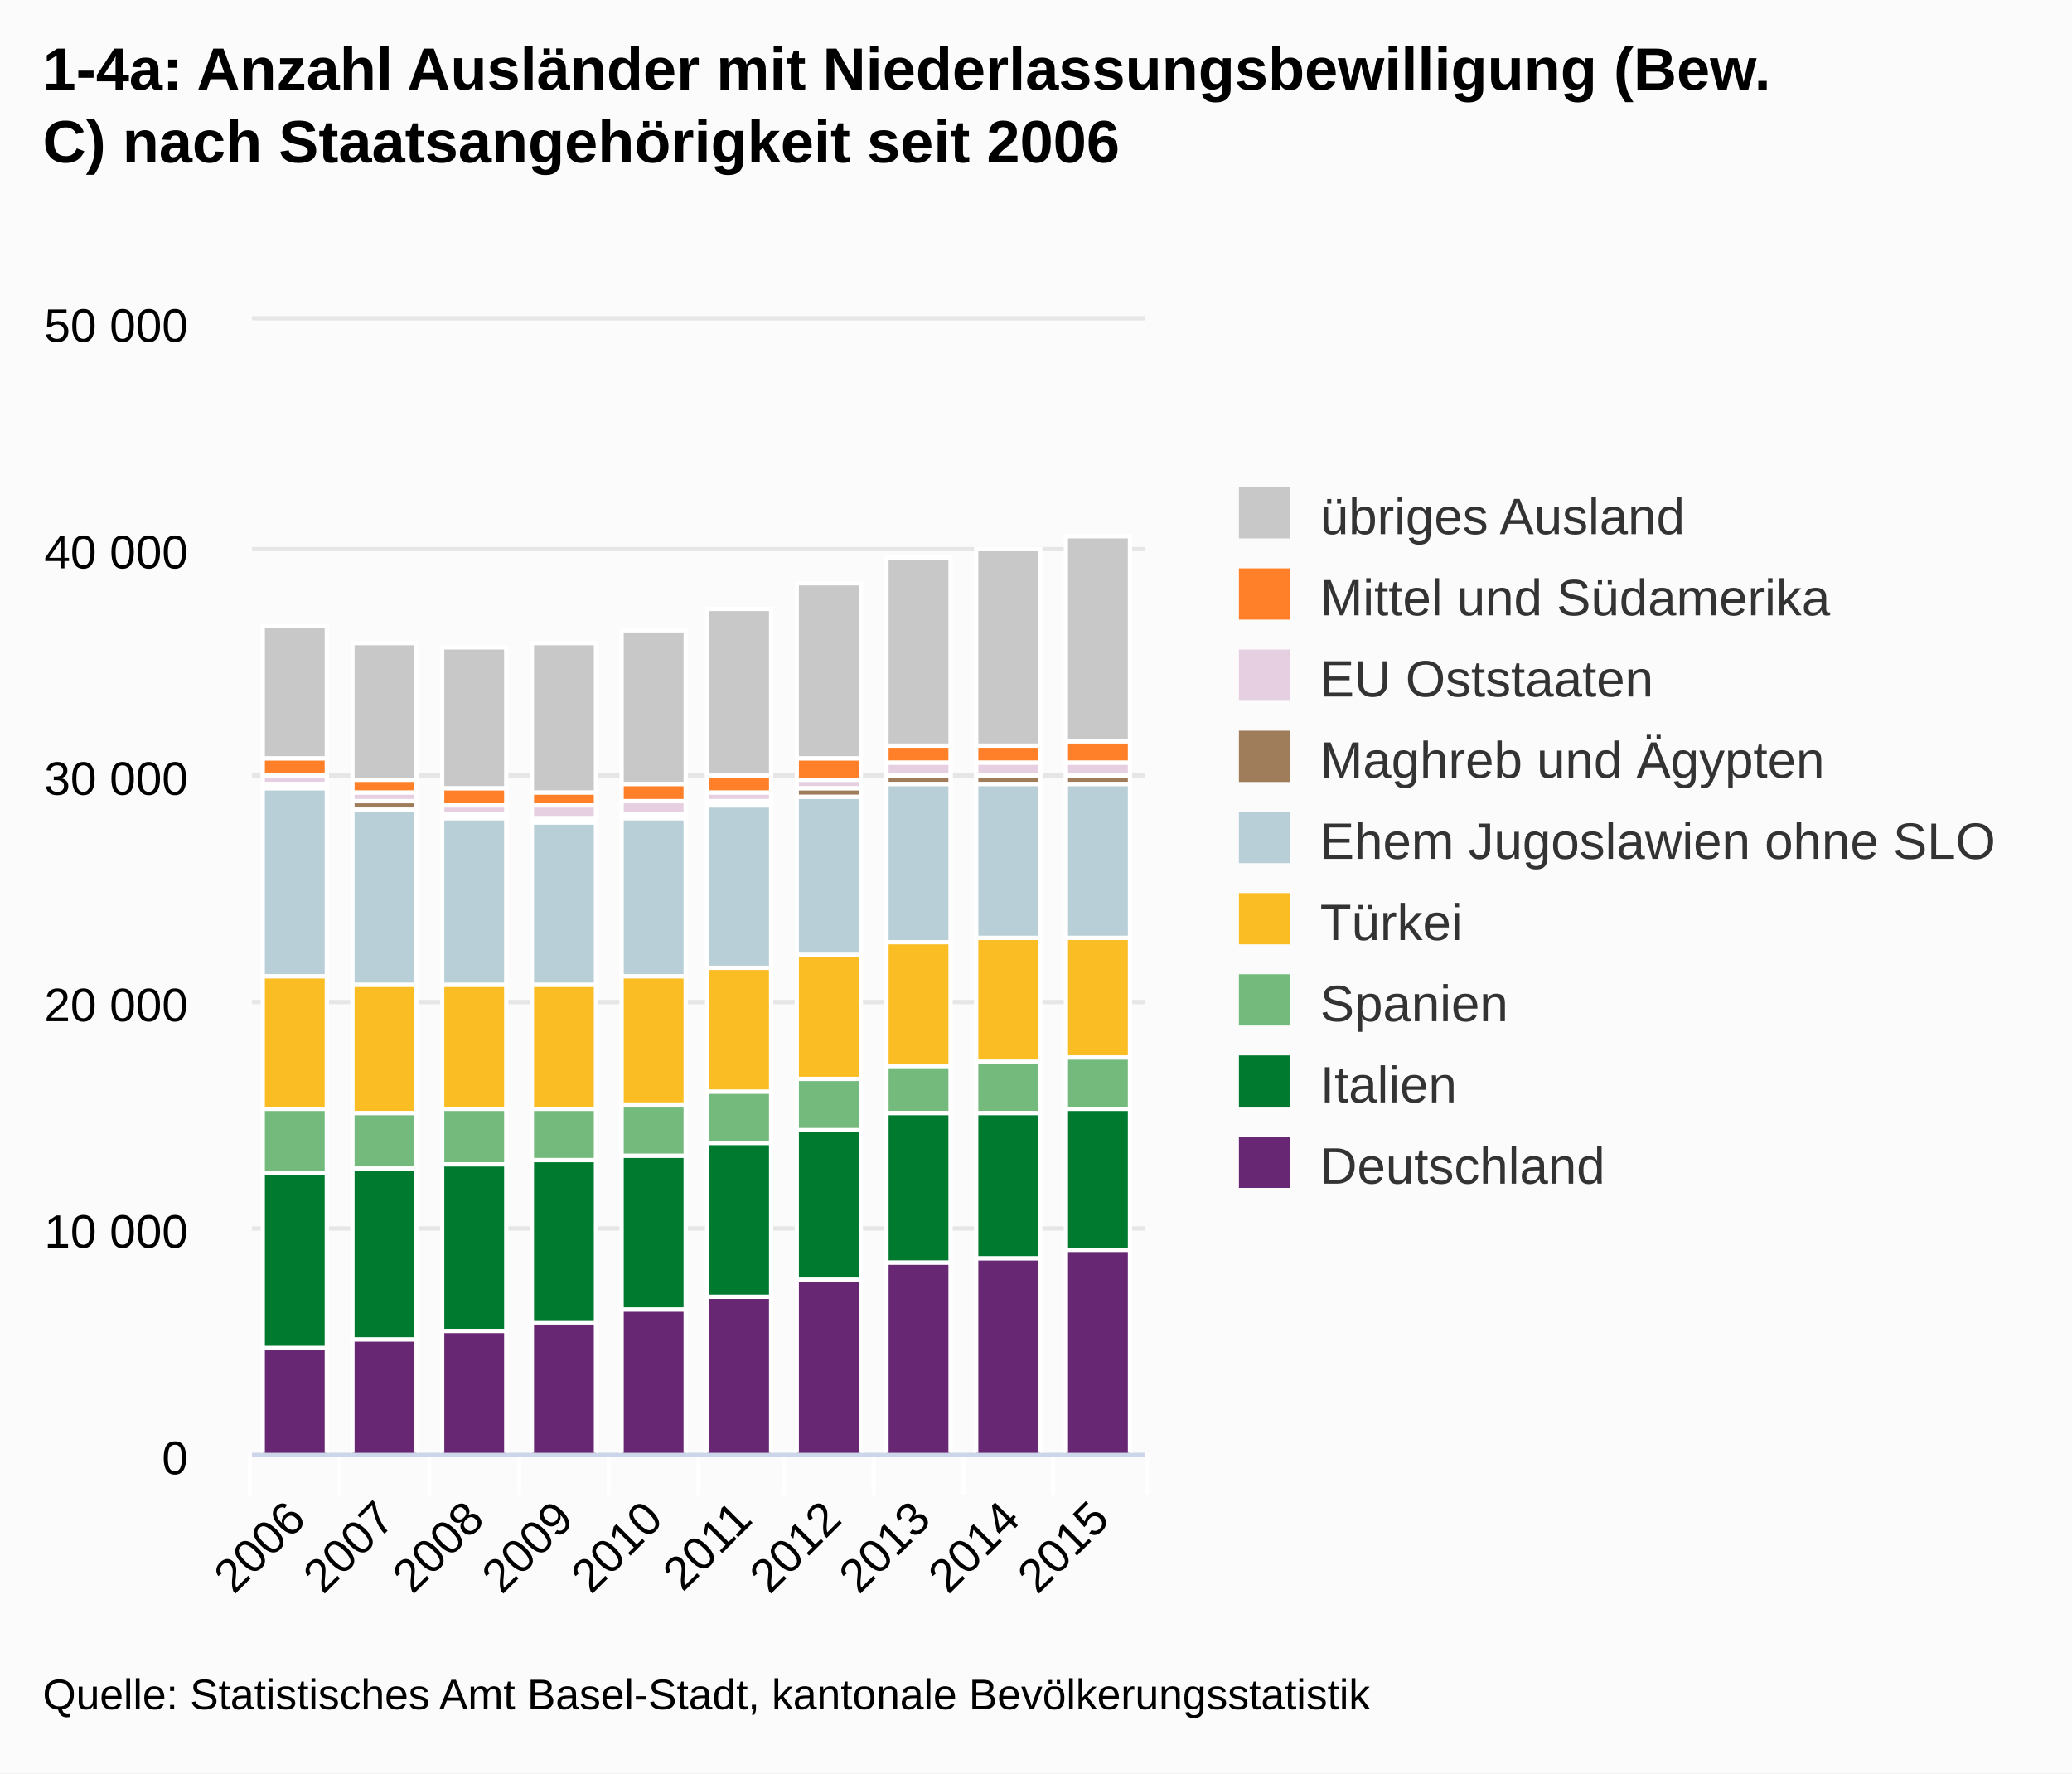
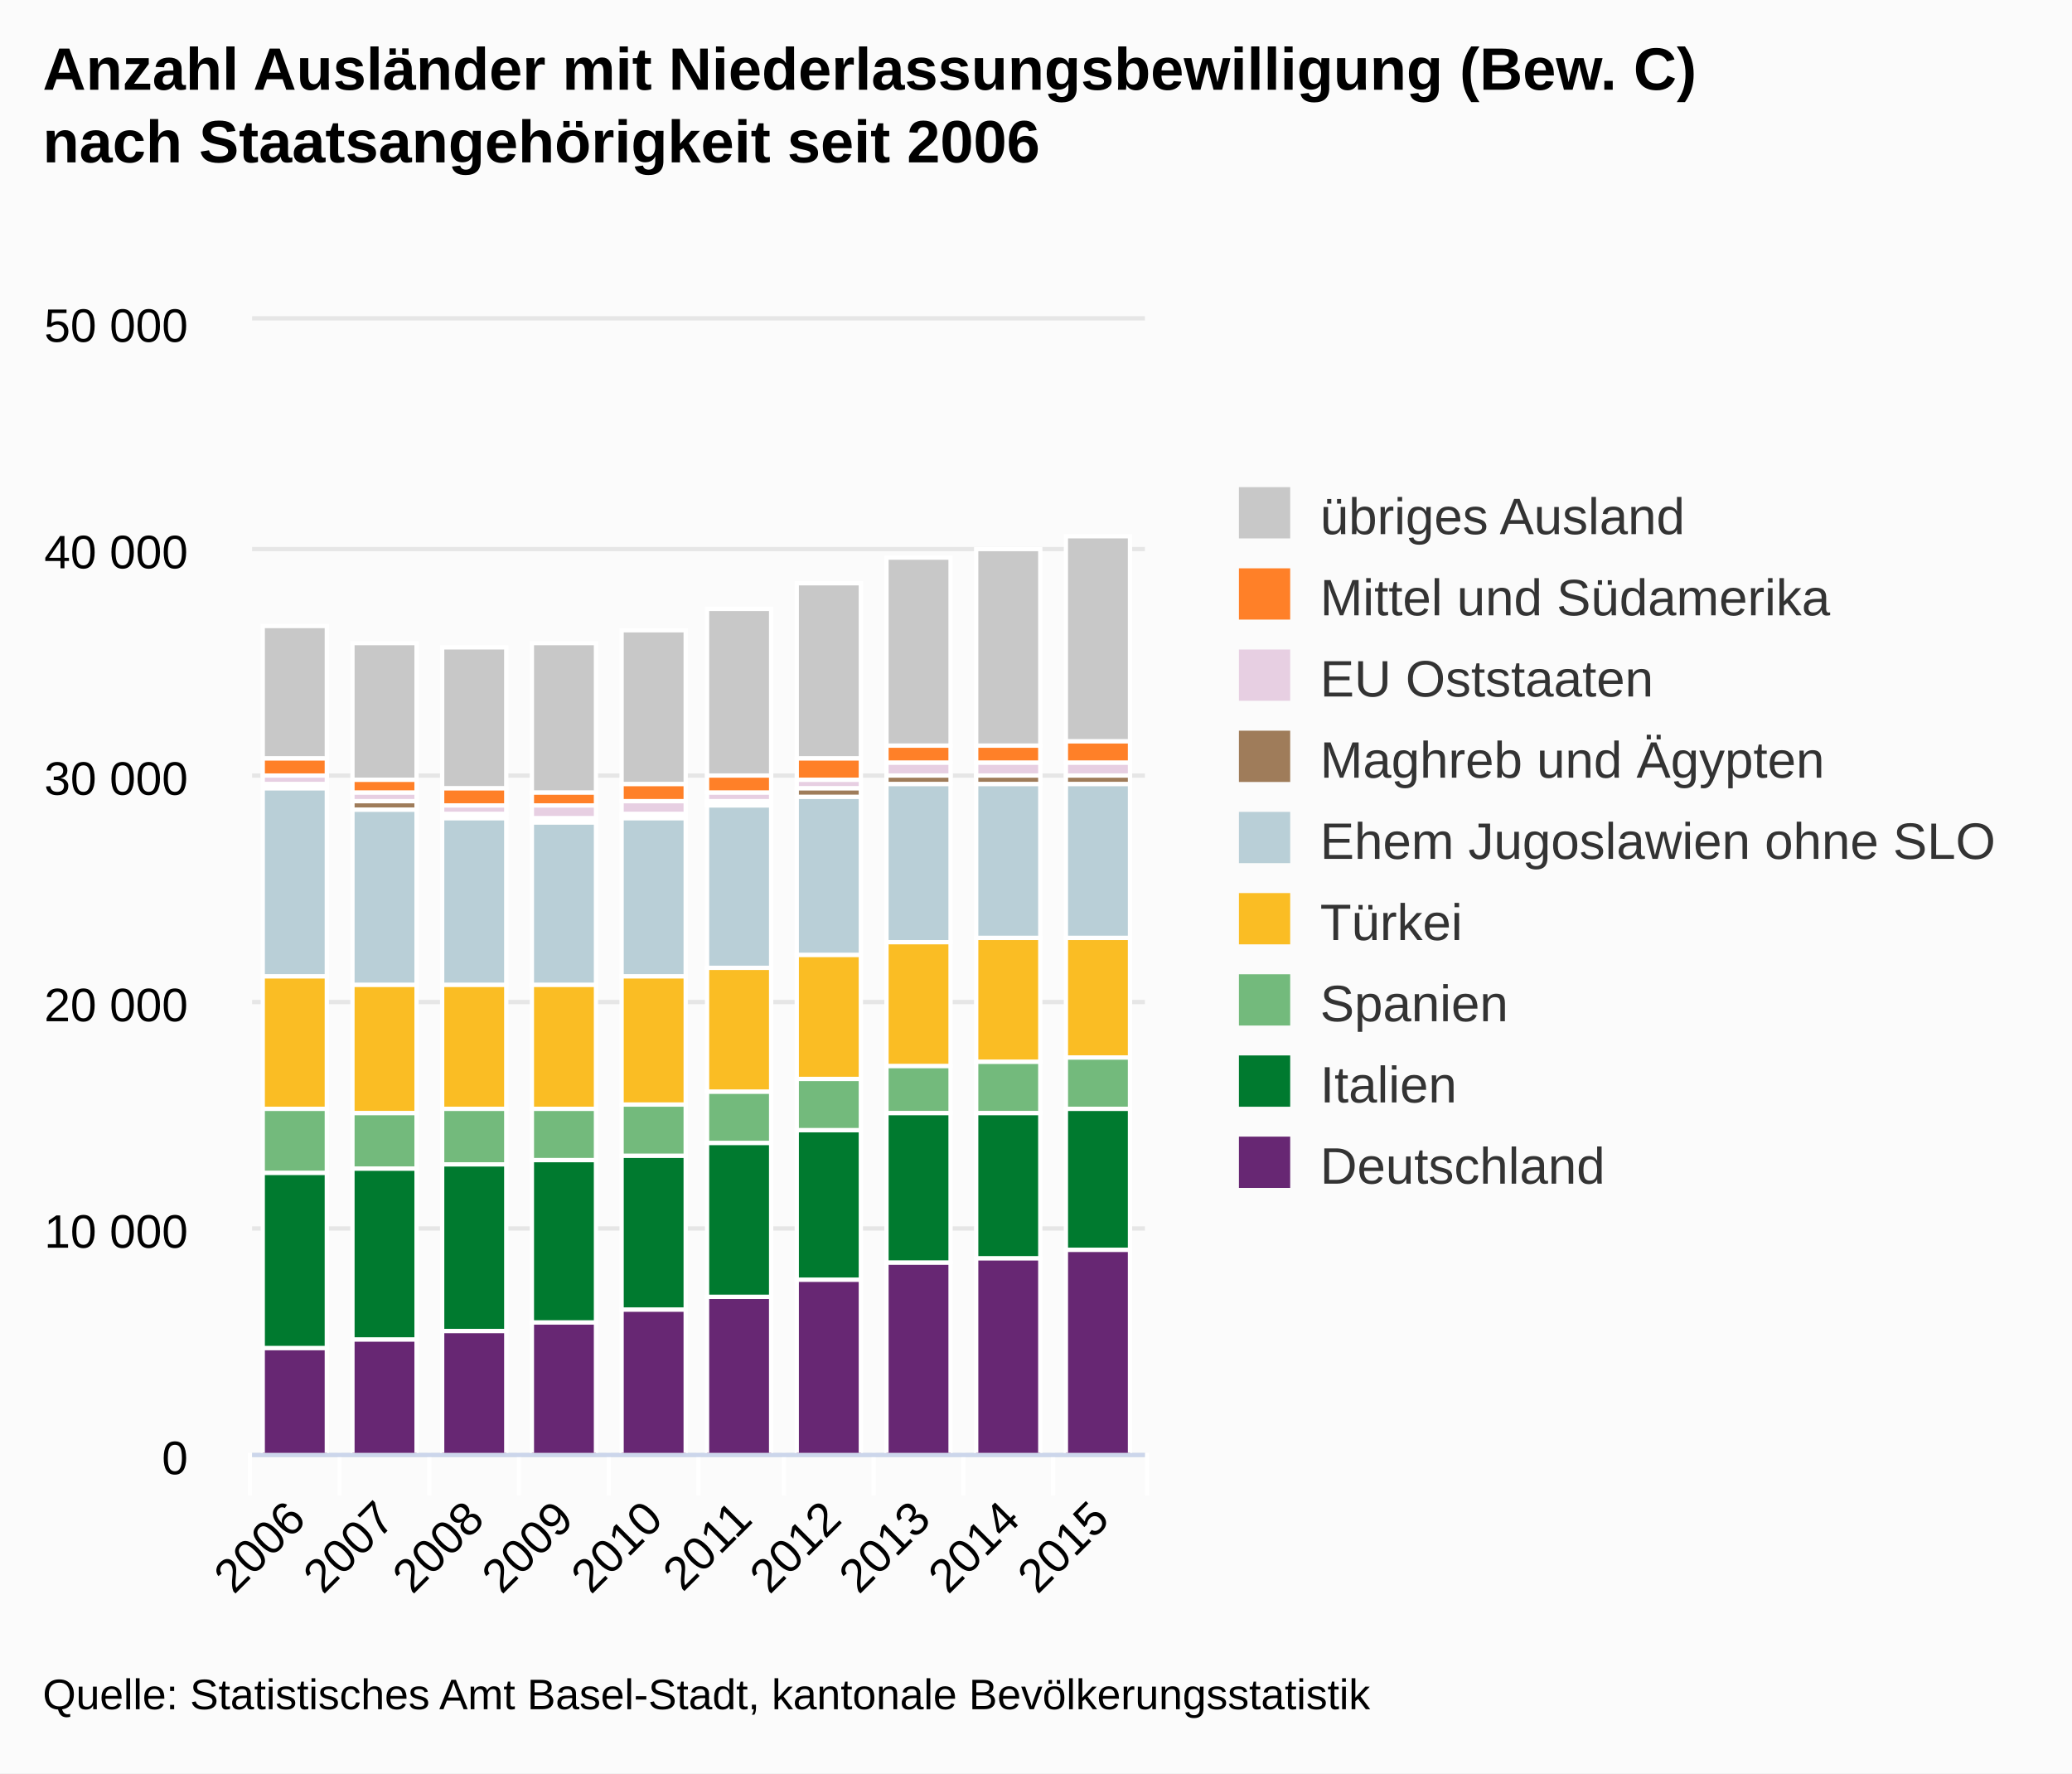
<svg xmlns="http://www.w3.org/2000/svg" class="highcharts-root" viewBox="0 0 485 415" font-family="Arial" font-size="12">
  <defs>
    <clipPath id="a">
      <path fill="none" d="M0 0h209v265H0z" />
    </clipPath>
  </defs>
  <rect fill="#fbfbfb" class="highcharts-background" width="485" height="415" rx="0" ry="0" />
  <path fill="none" class="highcharts-plot-background" d="M59 75h209v265H59z" />
  <g class="highcharts-grid highcharts-xaxis-grid">
    <path fill="none" class="highcharts-grid-line" d="M79.5 75v265m21-265v265m21-265v265m21-265v265m21-265v265m20-265v265m21-265v265m21-265v265m21-265v265m21-265v265M58.5 75v265" />
  </g>
  <g class="highcharts-grid highcharts-yaxis-grid">
    <path fill="none" stroke="#e6e6e6" class="highcharts-grid-line" d="M59 340.5h209m-209-53h209m-209-53h209m-209-53h209m-209-53h209m-209-54h209" />
  </g>
  <path fill="none" class="highcharts-plot-border" d="M59 75h209v265H59z" />
  <g class="highcharts-axis highcharts-xaxis">
    <path fill="none" class="highcharts-tick" stroke="#FFF" d="M79.5 340v10m21-10v10m21-10v10m21-10v10m21-10v10m20-10v10m21-10v10m21-10v10m21-10v10m22-10v10m-210-10v10" />
    <path fill="none" class="highcharts-axis-line" stroke="#ccd6eb" d="M59 340.5h209" />
  </g>
  <g class="highcharts-axis highcharts-yaxis">
    <path fill="none" class="highcharts-axis-line" d="M59 75v265" />
  </g>
  <g class="highcharts-series-group">
    <g class="highcharts-series highcharts-series-0 highcharts-column-series highcharts-color-undefined highcharts-tracker" transform="translate(59 75)" clip-path="url(#a)">
      <path fill="#C8C8C8" class="highcharts-point" stroke="#fff" d="M2.5 71.5h15v31h-15zm21 4h15v32h-15zm21 1h15v33h-15zm21-1h15v35h-15zm21-3h15v36h-15zm20-5h15v39h-15zm21-6h15v41h-15zm21-6h15v44h-15zm21-2h15v46h-15zm21-3h15v48h-15z" />
    </g>
    <g class="highcharts-series highcharts-series-1 highcharts-column-series highcharts-color-undefined highcharts-tracker" transform="translate(59 75)" clip-path="url(#a)">
      <path fill="#FF8028" class="highcharts-point" stroke="#fff" d="M2.5 102.5h15v4h-15zm21 5h15v3h-15zm21 2h15v4h-15zm21 1h15v3h-15zm21-2h15v4h-15zm20-2h15v4h-15zm21-4h15v5h-15zm21-3h15v4h-15zm21 0h15v4h-15zm21-1h15v5h-15z" />
    </g>
    <g class="highcharts-series highcharts-series-2 highcharts-column-series highcharts-color-undefined highcharts-tracker" transform="translate(59 75)" clip-path="url(#a)">
      <path fill="#E7CFE2" class="highcharts-point" stroke="#fff" d="M2.5 106.5h15v2h-15zm21 4h15v2h-15zm21 3h15v2h-15zm21 0h15v3h-15zm21-1h15v3h-15zm20-2h15v2h-15zm21-3h15v2h-15zm21-4h15v3h-15zm21 0h15v3h-15zm21 0h15v3h-15z" />
    </g>
    <g class="highcharts-series highcharts-series-3 highcharts-column-series highcharts-color-undefined highcharts-tracker" transform="translate(59 75)" clip-path="url(#a)">
      <path fill="#9F7C5A" class="highcharts-point" stroke="#fff" d="M2.5 108.5h15v1h-15zm21 4h15v2h-15zm21 3h15v1h-15zm21 1h15v1h-15zm21-1h15v1h-15zm20-3h15v1h-15zm21-3h15v2h-15zm21-3h15v2h-15zm21 0h15v2h-15zm21 0h15v2h-15z" />
    </g>
    <g class="highcharts-series highcharts-series-4 highcharts-column-series highcharts-color-undefined highcharts-tracker" transform="translate(59 75)" clip-path="url(#a)">
      <path fill="#B9CFD7" class="highcharts-point" stroke="#fff" d="M2.5 109.5h15v44h-15zm21 5h15v41h-15zm21 2h15v39h-15zm21 1h15v38h-15zm21-1h15v37h-15zm20-3h15v38h-15zm21-2h15v37h-15zm21-3h15v37h-15zm21 0h15v36h-15zm21 0h15v36h-15z" />
    </g>
    <g class="highcharts-series highcharts-series-5 highcharts-column-series highcharts-color-undefined highcharts-tracker" transform="translate(59 75)" clip-path="url(#a)">
      <path fill="#FABD24" class="highcharts-point" stroke="#fff" d="M2.5 153.5h15v31h-15zm21 2h15v30h-15zm21 0h15v29h-15zm21 0h15v29h-15zm21-2h15v30h-15zm20-2h15v29h-15zm21-3h15v29h-15zm21-3h15v29h-15zm21-1h15v29h-15zm21 0h15v28h-15z" />
    </g>
    <g class="highcharts-series highcharts-series-6 highcharts-column-series highcharts-color-undefined highcharts-tracker" transform="translate(59 75)" clip-path="url(#a)">
      <path fill="#73BA7C" class="highcharts-point" stroke="#fff" d="M2.5 184.5h15v15h-15zm21 1h15v13h-15zm21-1h15v13h-15zm21 0h15v12h-15zm21-1h15v12h-15zm20-3h15v12h-15zm21-3h15v12h-15zm21-3h15v11h-15zm21-1h15v12h-15zm21-1h15v12h-15z" />
    </g>
    <g class="highcharts-series highcharts-series-7 highcharts-column-series highcharts-color-undefined highcharts-tracker" transform="translate(59 75)" clip-path="url(#a)">
      <path fill="#007A2F" class="highcharts-point" stroke="#fff" d="M2.5 199.5h15v41h-15zm21-1h15v40h-15zm21-1h15v39h-15zm21-1h15v38h-15zm21-1h15v36h-15zm20-3h15v36h-15zm21-3h15v35h-15zm21-4h15v35h-15zm21 0h15v34h-15zm21-1h15v33h-15z" />
    </g>
    <g class="highcharts-series highcharts-series-8 highcharts-column-series highcharts-color-undefined highcharts-tracker" transform="translate(59 75)" clip-path="url(#a)">
      <path fill="#672773" class="highcharts-point" stroke="#fff" d="M2.5 240.5h15v25h-15zm21-2h15v27h-15zm21-2h15v29h-15zm21-2h15v31h-15zm21-3h15v34h-15zm20-3h15v37h-15zm21-4h15v41h-15zm21-4h15v45h-15zm21-1h15v46h-15zm21-2h15v48h-15z" />
    </g>
  </g>
  <text x="10" class="highcharts-title" y="21" color="#000" font-size="14" font-weight="700">
-     <tspan>1-4a: Anzahl Ausländer mit Niederlassungsbewilligung (Bew.</tspan>
-     <tspan dy="17" x="10">C) nach Staatsangehörigkeit seit 2006</tspan>
+     <tspan>Anzahl Ausländer mit Niederlassungsbewilligung (Bew. C)</tspan>
+     <tspan dy="17" x="10">nach Staatsangehörigkeit seit 2006</tspan>
  </text>
  <g class="highcharts-legend" transform="translate(280 107)">
    <rect fill="none" class="highcharts-legend-box" rx="0" ry="0" width="195" height="182" />
    <g class="highcharts-legend-item highcharts-column-series highcharts-color-undefined highcharts-series-0">
      <text x="21" y="15" color="#333" font-weight="400" cursor="pointer" fill="#333" transform="translate(8 3)">
        <tspan>übriges Ausland</tspan>
      </text>
      <path fill="#C8C8C8" class="highcharts-point" d="M10 7h12v12H10z" />
    </g>
    <g class="highcharts-legend-item highcharts-column-series highcharts-color-undefined highcharts-series-1">
      <text x="21" y="15" color="#333" font-weight="400" cursor="pointer" fill="#333" transform="translate(8 22)">
        <tspan>Mittel und Südamerika</tspan>
      </text>
      <path fill="#FF8028" class="highcharts-point" d="M10 26h12v12H10z" />
    </g>
    <g class="highcharts-legend-item highcharts-column-series highcharts-color-undefined highcharts-series-2">
      <text x="21" y="15" color="#333" font-weight="400" cursor="pointer" fill="#333" transform="translate(8 41)">
        <tspan>EU Oststaaten</tspan>
      </text>
      <path fill="#E7CFE2" class="highcharts-point" d="M10 45h12v12H10z" />
    </g>
    <g class="highcharts-legend-item highcharts-column-series highcharts-color-undefined highcharts-series-3">
      <text x="21" y="15" color="#333" font-weight="400" cursor="pointer" fill="#333" transform="translate(8 60)">
        <tspan>Maghreb und Ägypten</tspan>
      </text>
      <path fill="#9F7C5A" class="highcharts-point" d="M10 64h12v12H10z" />
    </g>
    <g class="highcharts-legend-item highcharts-column-series highcharts-color-undefined highcharts-series-4">
      <text x="21" y="15" color="#333" font-weight="400" cursor="pointer" fill="#333" transform="translate(8 79)">
        <tspan>Ehem Jugoslawien ohne SLO</tspan>
      </text>
      <path fill="#B9CFD7" class="highcharts-point" d="M10 83h12v12H10z" />
    </g>
    <g class="highcharts-legend-item highcharts-column-series highcharts-color-undefined highcharts-series-5">
      <text x="21" y="15" color="#333" font-weight="400" cursor="pointer" fill="#333" transform="translate(8 98)">
                Türkei
            </text>
      <path fill="#FABD24" class="highcharts-point" d="M10 102h12v12H10z" />
    </g>
    <g class="highcharts-legend-item highcharts-column-series highcharts-color-undefined highcharts-series-6">
      <text x="21" y="15" color="#333" font-weight="400" cursor="pointer" fill="#333" transform="translate(8 117)">
                Spanien
            </text>
      <path fill="#73BA7C" class="highcharts-point" d="M10 121h12v12H10z" />
    </g>
    <g class="highcharts-legend-item highcharts-column-series highcharts-color-undefined highcharts-series-7">
      <text x="21" y="15" color="#333" font-weight="400" cursor="pointer" fill="#333" transform="translate(8 136)">
                Italien
            </text>
      <path fill="#007A2F" class="highcharts-point" d="M10 140h12v12H10z" />
    </g>
    <g class="highcharts-legend-item highcharts-column-series highcharts-color-undefined highcharts-series-8">
      <text x="21" y="15" color="#333" font-weight="400" cursor="pointer" fill="#333" transform="translate(8 155)">
                Deutschland
            </text>
      <path fill="#672773" class="highcharts-point" d="M10 159h12v12H10z" />
    </g>
  </g>
  <g class="highcharts-axis-labels highcharts-xaxis-labels" text-anchor="end" color="#000" cursor="default" font-size="11">
    <text x="72.043" transform="rotate(-45 72.043 356)" y="356">
      <tspan>2006</tspan>
    </text>
    <text x="92.943" transform="rotate(-45 92.943 356)" y="356">
      <tspan>2007</tspan>
    </text>
    <text x="113.843" transform="rotate(-45 113.843 356)" y="356">
      <tspan>2008</tspan>
    </text>
    <text x="134.743" transform="rotate(-45 134.743 356)" y="356">
      <tspan>2009</tspan>
    </text>
    <text x="155.643" transform="rotate(-45 155.643 356)" y="356">
      <tspan>2010</tspan>
    </text>
    <text x="176.543" transform="rotate(-45 176.543 356)" y="356">
      <tspan>2011</tspan>
    </text>
    <text x="197.443" transform="rotate(-45 197.443 356)" y="356">
      <tspan>2012</tspan>
    </text>
    <text x="218.343" transform="rotate(-45 218.343 356)" y="356">
      <tspan>2013</tspan>
    </text>
    <text x="239.243" transform="rotate(-45 239.243 356)" y="356">
      <tspan>2014</tspan>
    </text>
    <text x="260.143" transform="rotate(-45 260.143 356)" y="356">
      <tspan>2015</tspan>
    </text>
  </g>
  <g class="highcharts-axis-labels highcharts-yaxis-labels" text-anchor="end" color="#000" cursor="default" font-size="11">
    <text x="44" y="345">
      <tspan>0</tspan>
    </text>
    <text x="44" y="292">
      <tspan>10 000</tspan>
    </text>
    <text x="44" y="239">
      <tspan>20 000</tspan>
    </text>
    <text x="44" y="186">
      <tspan>30 000</tspan>
    </text>
    <text x="44" y="133">
      <tspan>40 000</tspan>
    </text>
    <text x="44" y="80">
      <tspan>50 000</tspan>
    </text>
  </g>
  <text x="10" class="highcharts-credits" y="400" cursor="default" color="#000" font-size="10">
    <tspan>Quelle: Statistisches Amt Basel-Stadt, kantonale Bevölkerungsstatistik</tspan>
  </text>
</svg>
